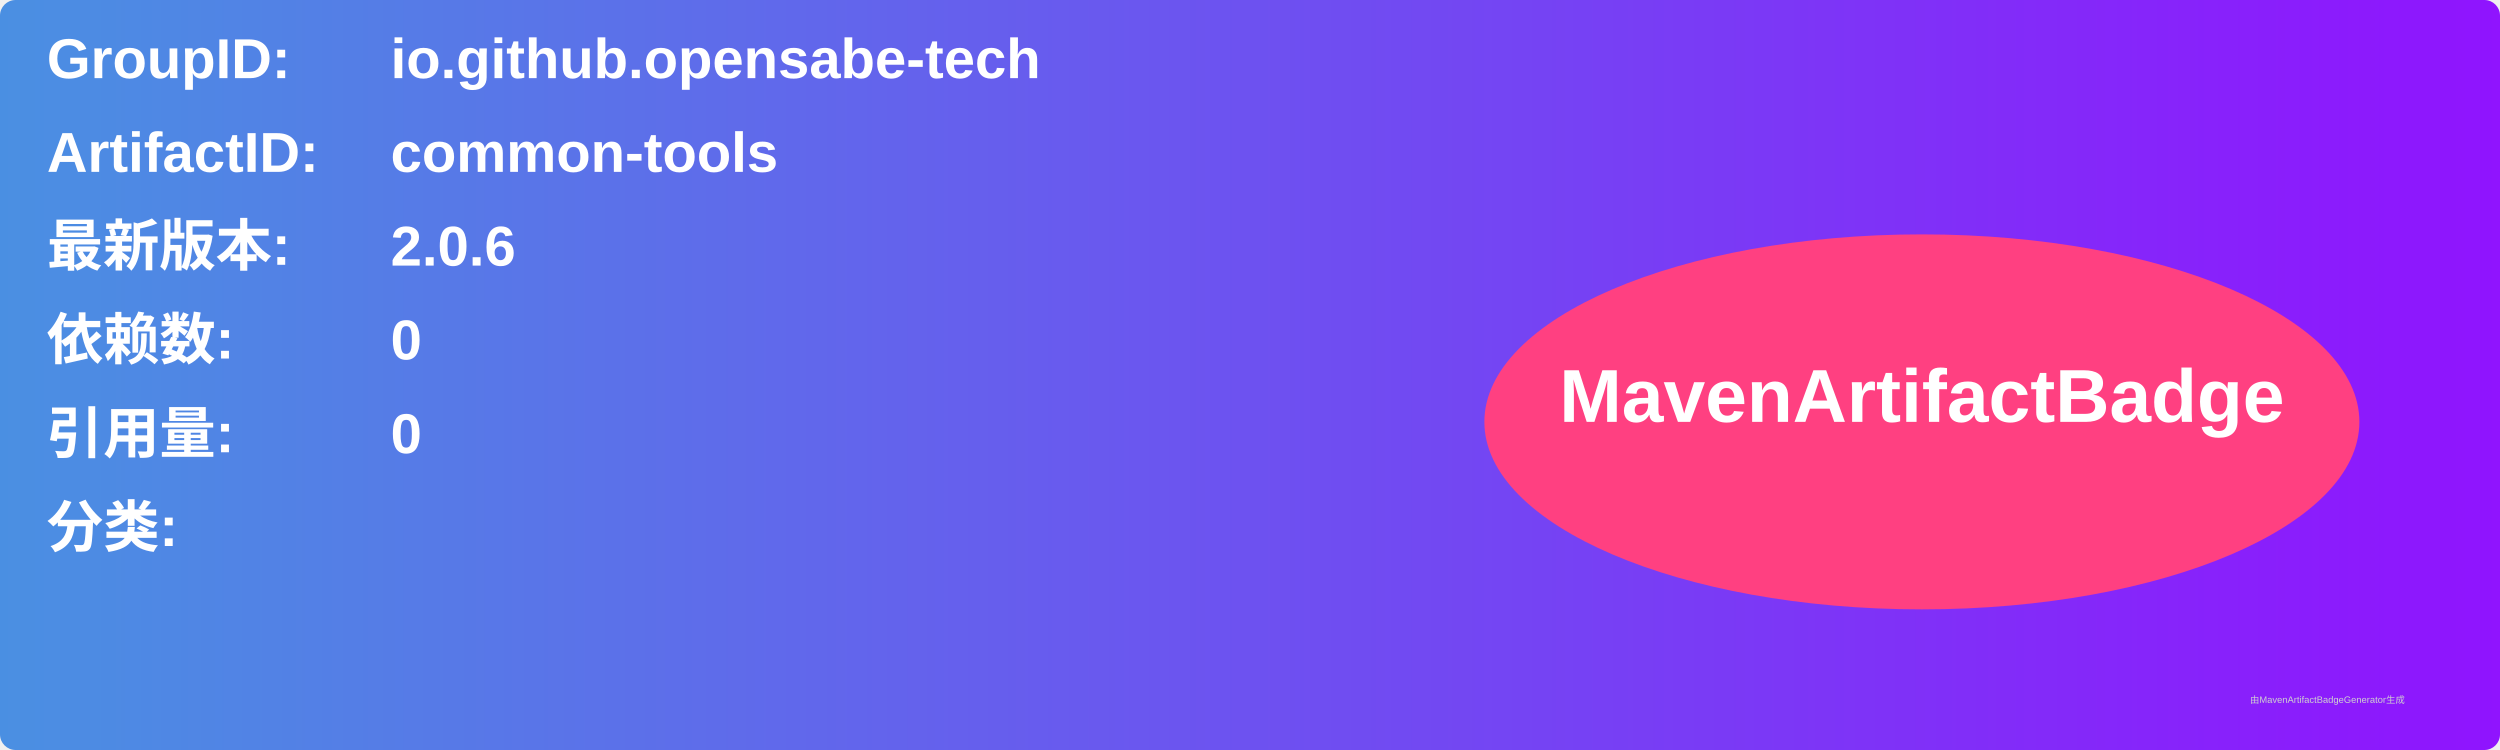
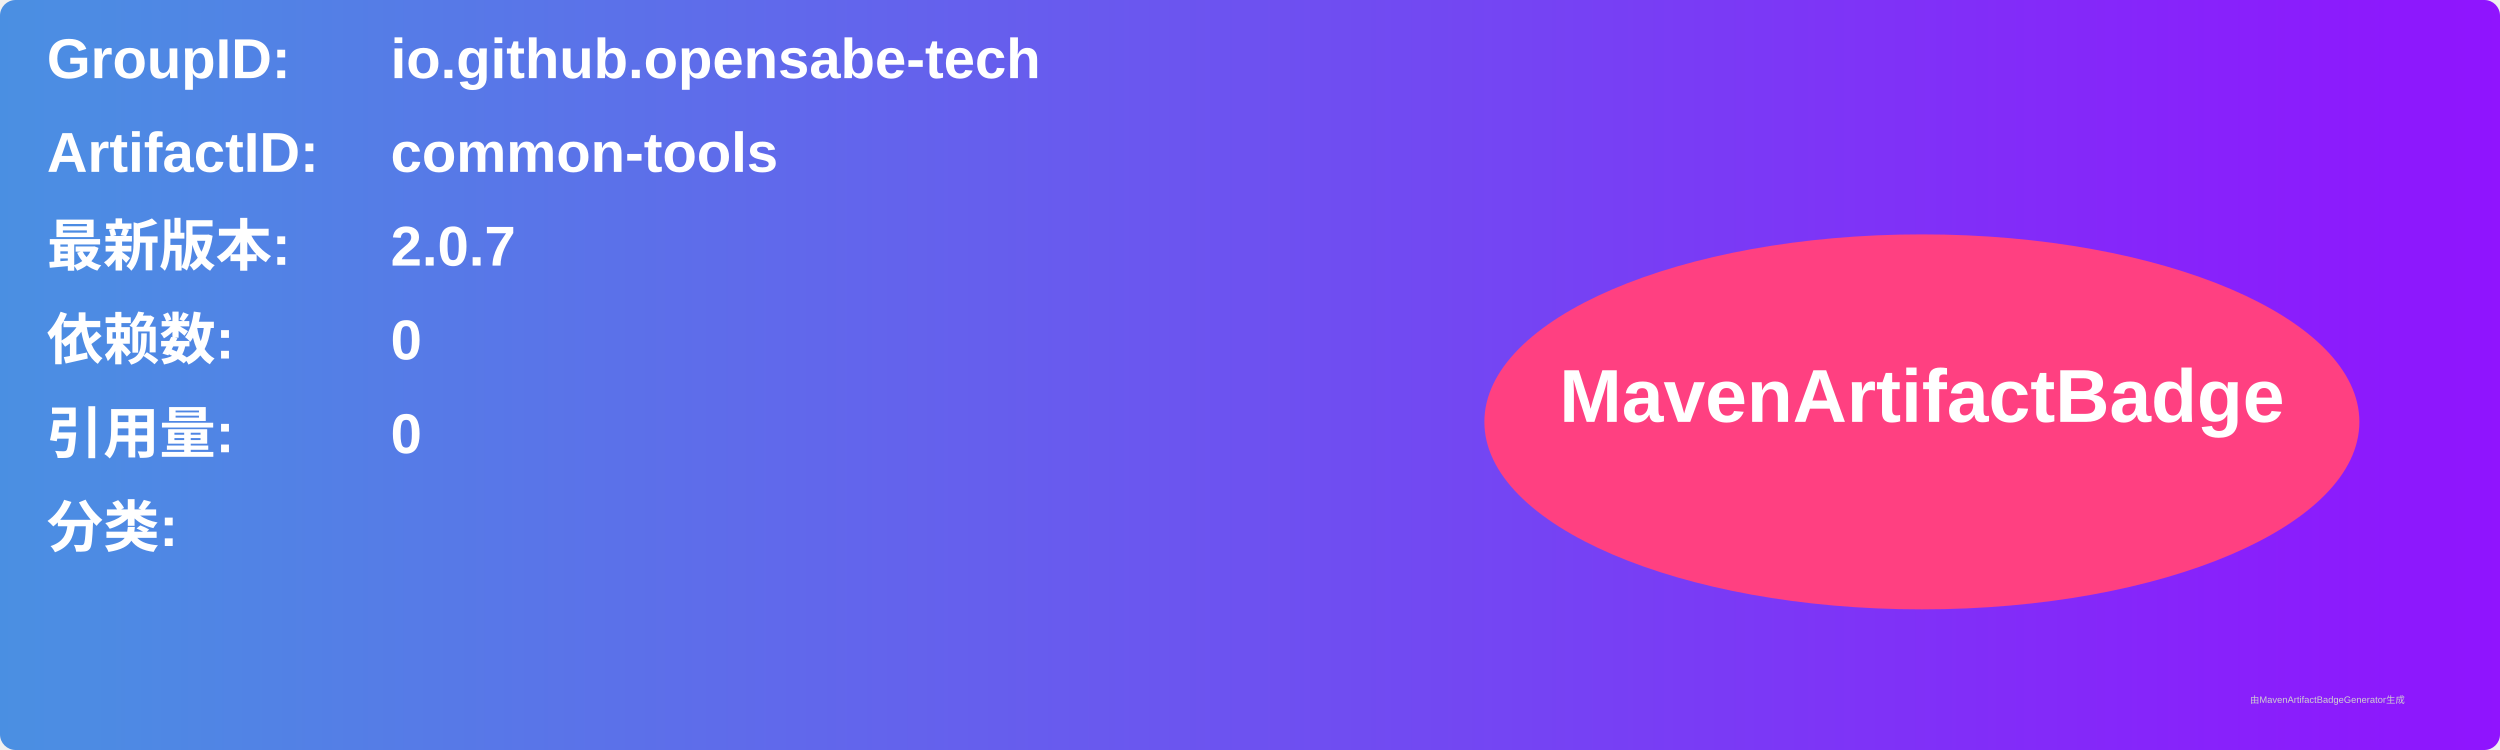
<svg xmlns="http://www.w3.org/2000/svg" width="800" height="240" viewBox="0 0 800 240">
  <linearGradient id="grad" x1="0%" y1="0%" x2="100%" y2="0%">
    <stop offset="0%" stop-color="#4a90e2" />
    <stop offset="100%" stop-color="#9013fe" />
  </linearGradient>
  <rect width="100%" height="100%" rx="5" ry="5" fill="url(#grad)" />
  <g transform="translate(15, 15)">
    <text x="0" y="10" font-family="Arial" font-size="18" fill="white" font-weight="bold" width="260">GroupID:</text>
    <text x="110" y="10" font-family="Arial" font-size="18" fill="white" font-weight="bold" width="460">io.github.opensabe-tech</text>
    <text x="0" y="40" font-family="Arial" font-size="18" fill="white" font-weight="bold" width="260">ArtifactID:</text>
    <text x="110" y="40" font-family="Arial" font-size="18" fill="white" font-weight="bold" width="460">common-tools</text>
    <text x="0" y="70" font-family="Arial" font-size="18" fill="white" font-weight="bold">最新版本:</text>
    <text x="110" y="70" font-family="Arial" font-size="18" fill="white" font-weight="bold">
-       <tspan font-weight="bold">2.0.6</tspan>
+       <tspan font-weight="bold">2.0.7</tspan>
    </text>
    <text x="0" y="100" font-family="Arial" font-size="18" fill="white" font-weight="bold">依赖数: </text>
    <text x="110" y="100" font-family="Arial" font-size="18" fill="white">
      <tspan font-weight="bold">0</tspan>
    </text>
    <text x="0" y="130" font-family="Arial" font-size="18" fill="white" font-weight="bold">引用量: </text>
    <text x="110" y="130" font-family="Arial" font-size="18" fill="white">
      <tspan font-weight="bold">0</tspan>
    </text>
    <text x="0" y="160" font-family="Arial" font-size="18" fill="white" font-weight="bold">分类:</text>
    <text x="10" y="190" font-family="Arial" font-size="10" fill="white">
      <tspan font-weight="bold" />
    </text>
    <ellipse cx="600" cy="120" rx="140" ry="60" fill="#ff4081" />
    <text x="600" y="120" text-anchor="middle" font-family="Arial" font-size="24" fill="white" font-weight="bold">MavenArtifactBadge</text>
  </g>
  <text x="720" y="225" font-family="Arial" font-size="3" fill="#d0d0d0">由MavenArtifactBadgeGenerator生成</text>
</svg>
